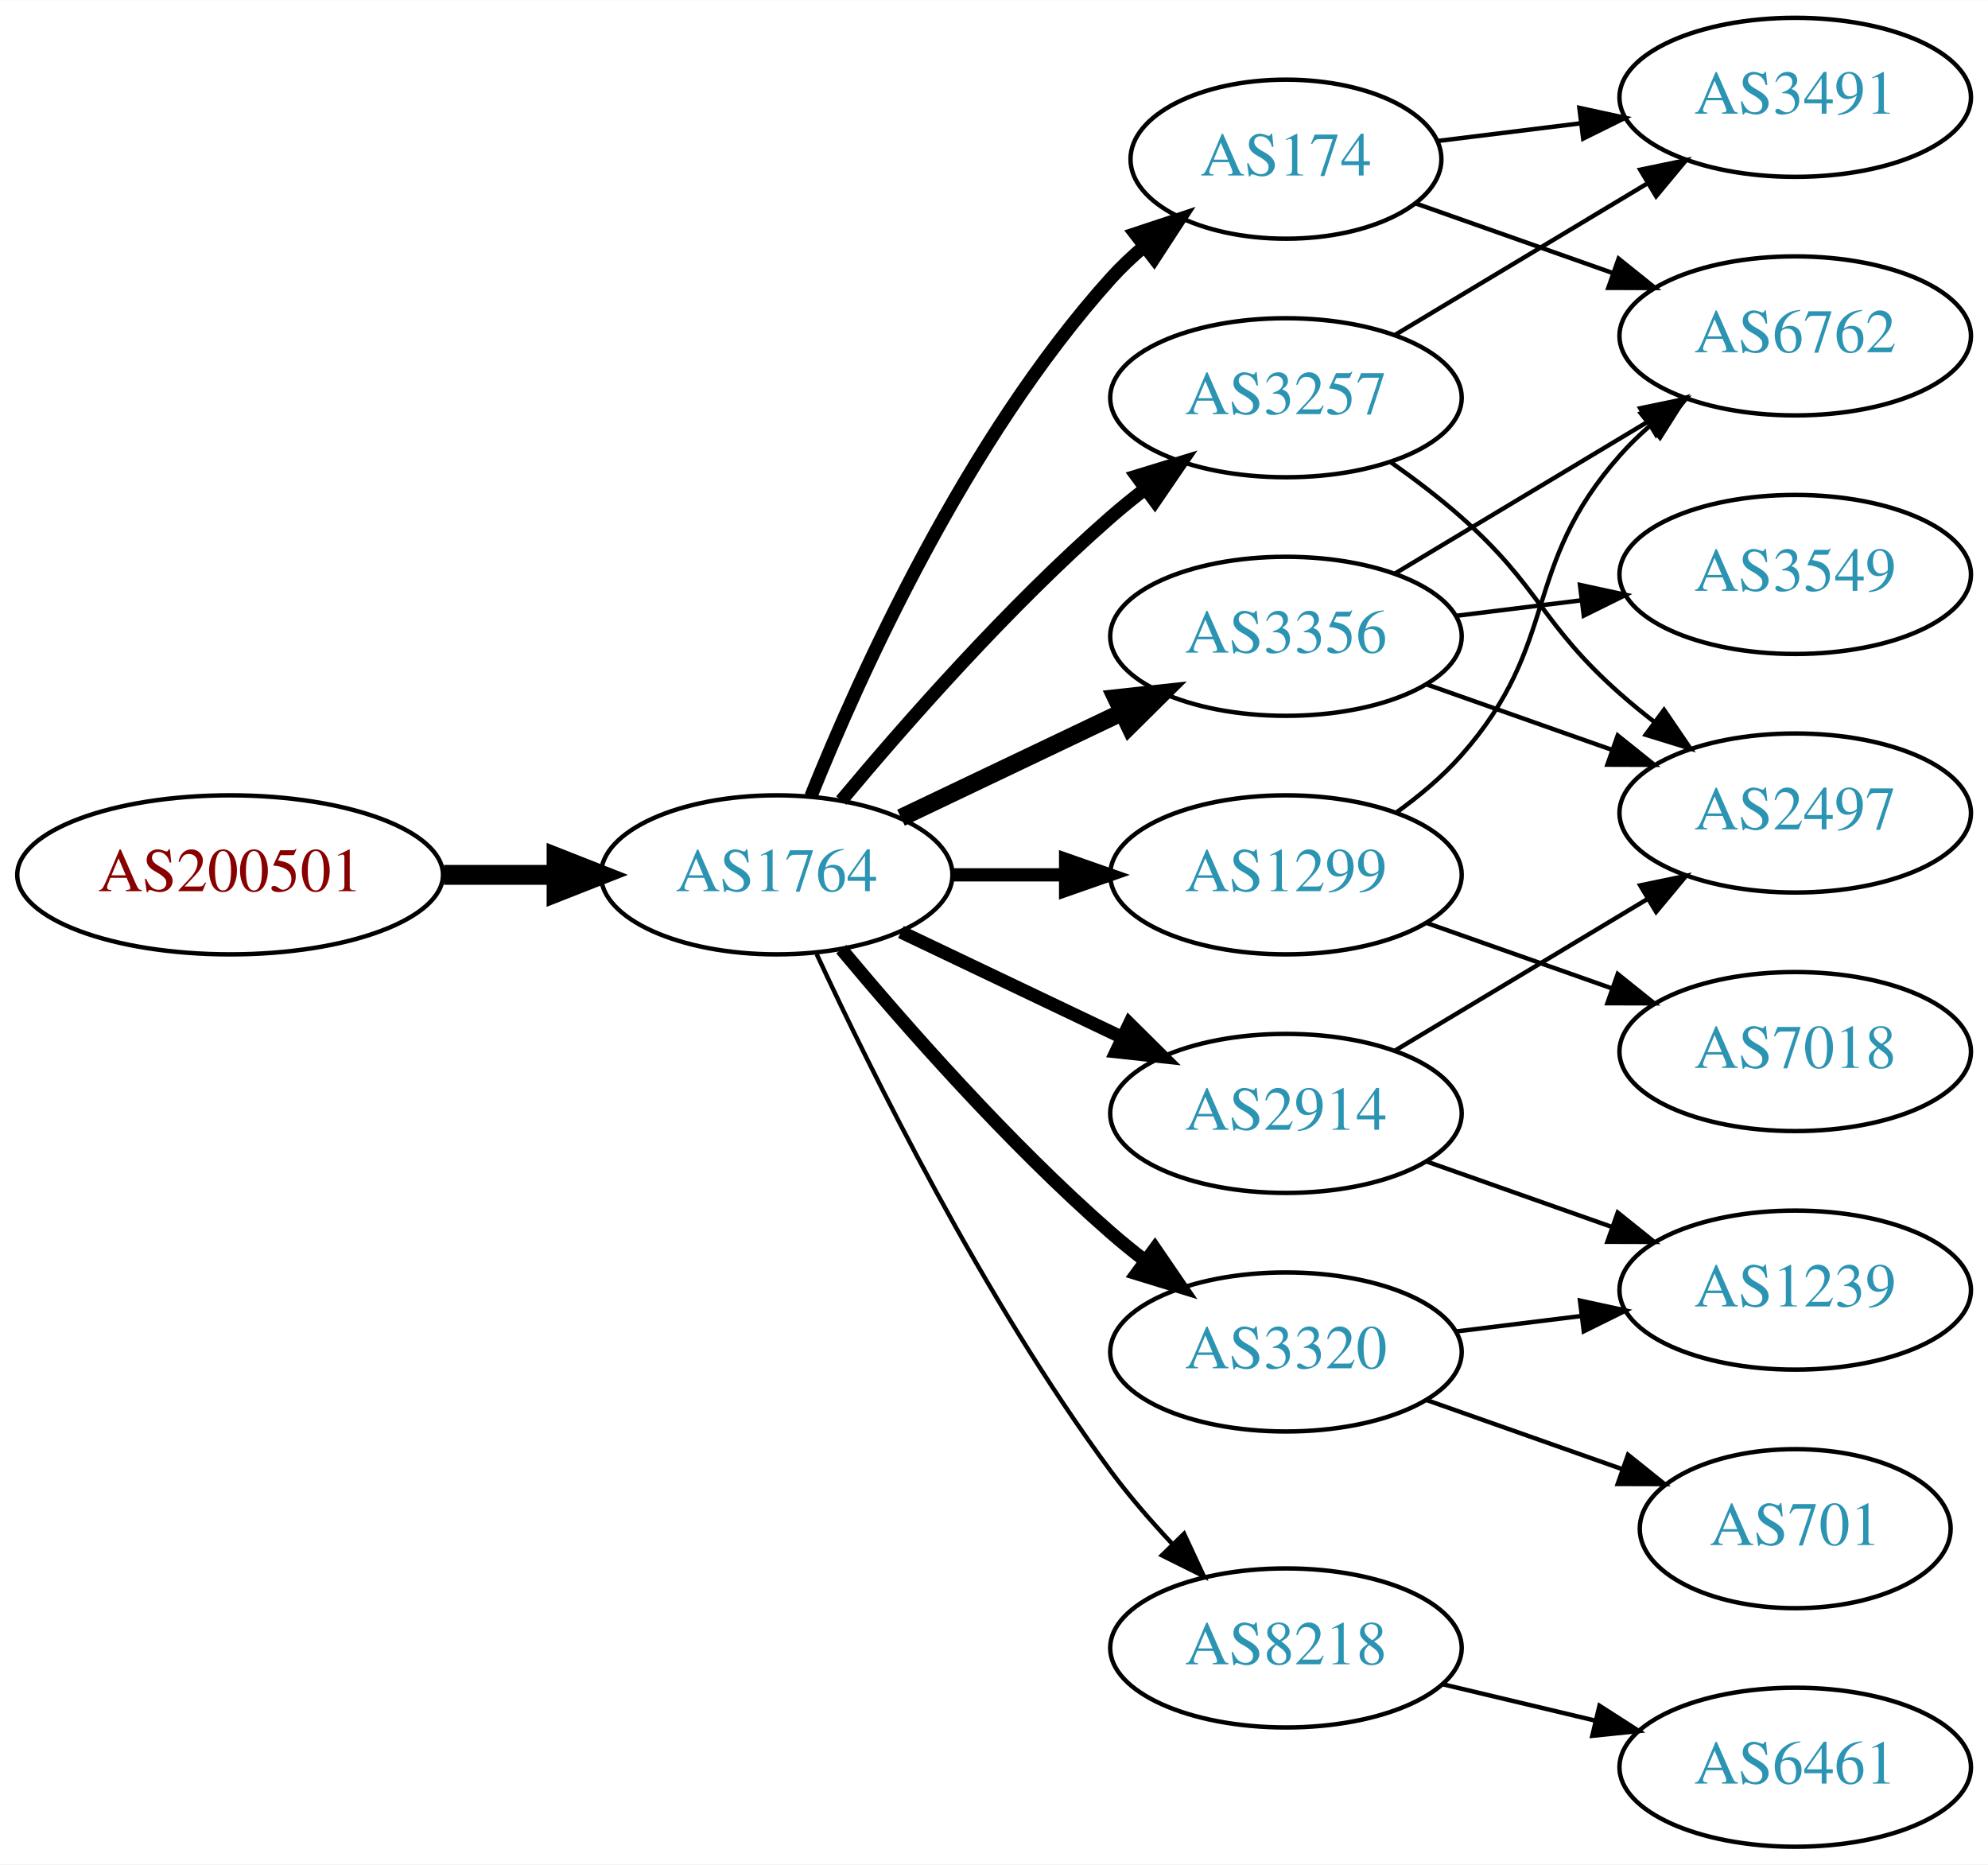
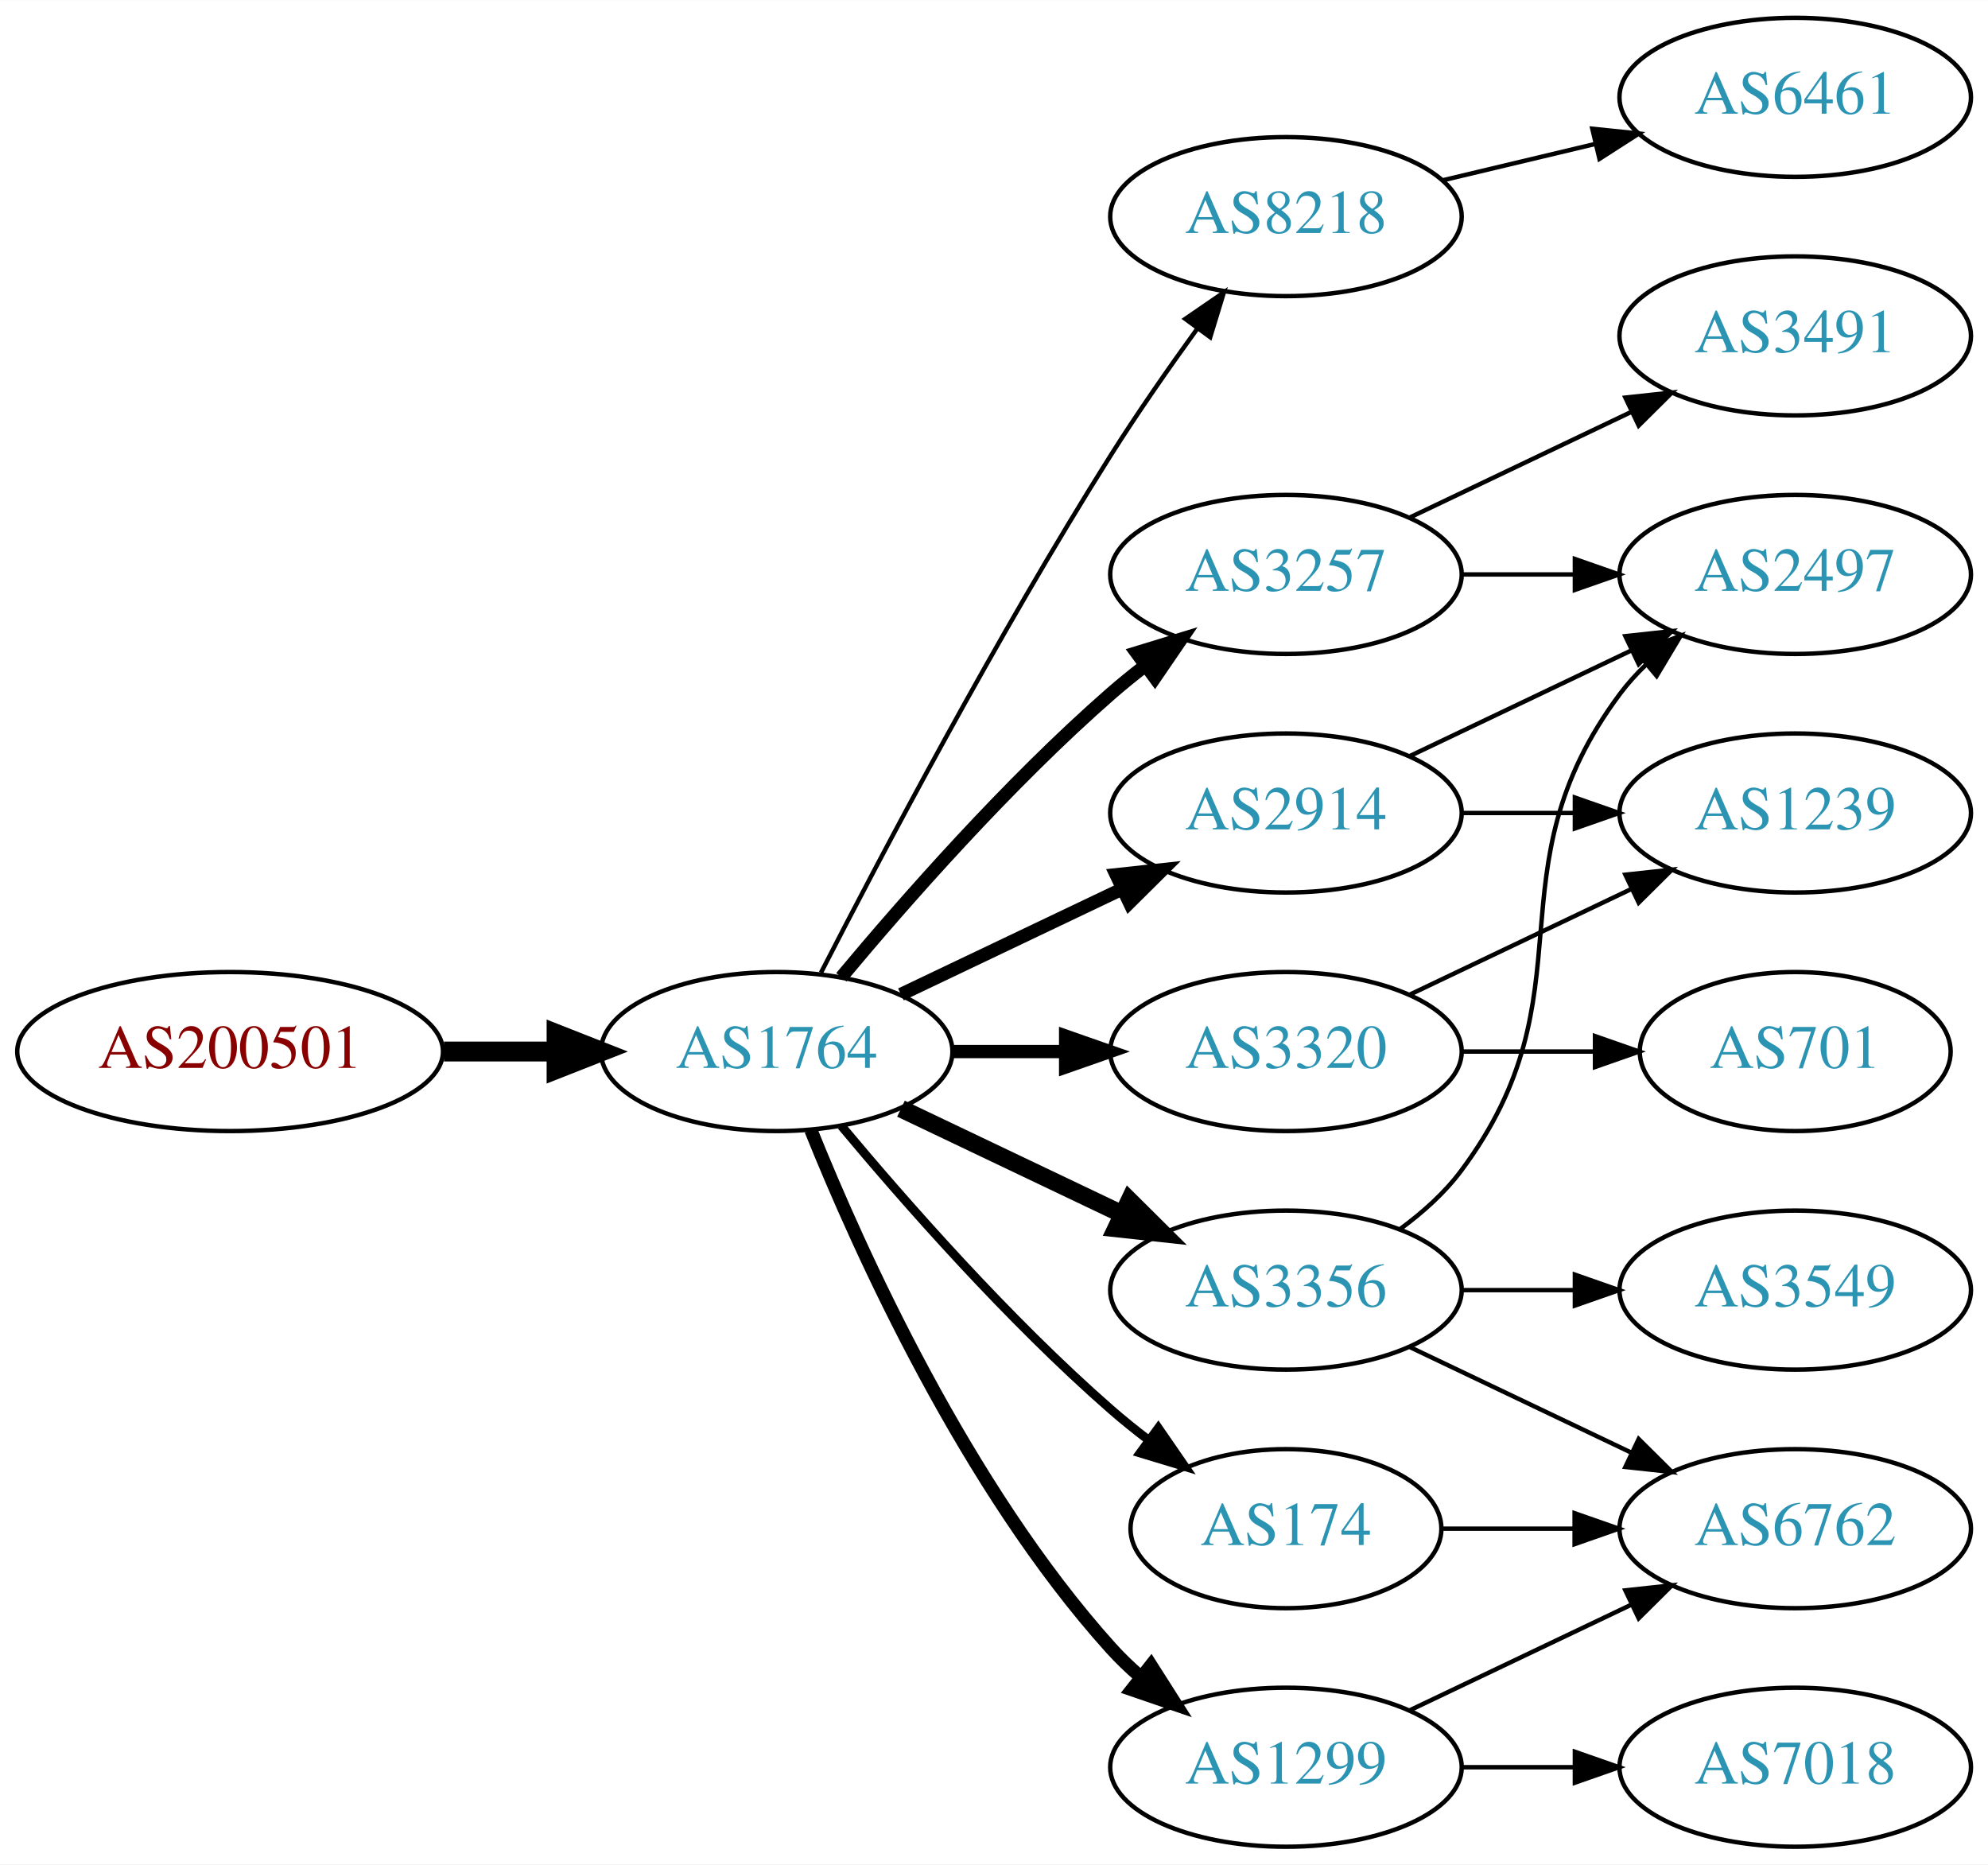
<svg xmlns="http://www.w3.org/2000/svg" xmlns:xlink="http://www.w3.org/1999/xlink" width="450pt" height="422pt" viewBox="0.00 0.00 450.07 422.00">
  <g id="graph0" class="graph" transform="scale(1 1) rotate(0) translate(4 418)">
    <polygon fill="white" stroke="none" points="-4,4 -4,-418 446.07,-418 446.07,4 -4,4" />
    <g id="node1" class="node">
      <g id="a_node1">
        <a xlink:href="/asn/200501" xlink:title="AS200501 ~ Four Telecom Services GmbH &amp; Co KG [AT]">
-           <ellipse fill="#ffffff" stroke="black" cx="48.096" cy="-220" rx="48.192" ry="18" />
-           <text text-anchor="middle" x="48.096" y="-216.3" font-family="Times,serif" font-size="14.00" fill="#880000">AS200501</text>
+           <ellipse fill="#ffffff" stroke="black" cx="48.096" cy="-180" rx="48.192" ry="18" />
+           <text text-anchor="middle" x="48.096" y="-176.3" font-family="Times,serif" font-size="14.00" fill="#880000">AS200501</text>
        </a>
      </g>
    </g>
    <g id="node2" class="node">
      <g id="a_node2">
        <a xlink:href="/asn/1764" xlink:title="AS1764 ~ NEXTLAYER-AS [AT]">
-           <ellipse fill="#ffffff" stroke="black" cx="171.838" cy="-220" rx="39.794" ry="18" />
-           <text text-anchor="middle" x="171.838" y="-216.3" font-family="Times,serif" font-size="14.00" fill="#2c94b3">AS1764</text>
+           <ellipse fill="#ffffff" stroke="black" cx="171.838" cy="-180" rx="39.794" ry="18" />
+           <text text-anchor="middle" x="171.838" y="-176.3" font-family="Times,serif" font-size="14.00" fill="#2c94b3">AS1764</text>
        </a>
      </g>
    </g>
    <g id="edge1" class="edge">
-       <path fill="none" stroke="black" stroke-width="4.5" d="M96.513,-220C104.867,-220 113.577,-220 121.969,-220" />
-       <polygon fill="black" stroke="black" stroke-width="4.5" points="122.004,-223.938 132.004,-220 122.004,-216.063 122.004,-223.938" />
+       <path fill="none" stroke="black" stroke-width="4.5" d="M96.513,-180C104.867,-180 113.577,-180 121.969,-180" />
+       <polygon fill="black" stroke="black" stroke-width="4.5" points="122.004,-183.938 132.004,-180 122.004,-176.063 122.004,-183.938" />
    </g>
    <g id="node3" class="node">
      <g id="a_node3">
-         <a xlink:href="/asn/3356" xlink:title="AS3356 ~ Level 3 Parent, LLC [US]">
-           <ellipse fill="#ffffff" stroke="black" cx="287.131" cy="-274" rx="39.794" ry="18" />
-           <text text-anchor="middle" x="287.131" y="-270.3" font-family="Times,serif" font-size="14.00" fill="#2c94b3">AS3356</text>
+         <a xlink:href="/asn/8218" xlink:title="AS8218 ~ legacy Neotelecoms [FR]">
+           <ellipse fill="#ffffff" stroke="black" cx="287.131" cy="-369" rx="39.794" ry="18" />
+           <text text-anchor="middle" x="287.131" y="-365.3" font-family="Times,serif" font-size="14.00" fill="#2c94b3">AS8218</text>
        </a>
      </g>
    </g>
    <g id="edge2" class="edge">
-       <path fill="none" stroke="black" stroke-width="4" d="M199.974,-232.934C214.968,-240.081 233.789,-249.052 250.013,-256.785" />
-       <polygon fill="black" stroke="black" stroke-width="4" points="248.683,-260.028 259.216,-261.171 251.695,-253.709 248.683,-260.028" />
+       <path fill="none" stroke="black" d="M181.864,-197.852C195.3,-224.055 221.75,-274.237 247.484,-315 253.547,-324.604 260.667,-334.813 267.133,-343.739" />
+       <polygon fill="black" stroke="black" points="264.339,-345.848 273.075,-351.843 269.984,-341.709 264.339,-345.848" />
    </g>
    <g id="node4" class="node">
      <g id="a_node4">
-         <a xlink:href="/asn/3257" xlink:title="AS3257 ~ GTT [DE]">
-           <ellipse fill="#ffffff" stroke="black" cx="287.131" cy="-328" rx="39.794" ry="18" />
-           <text text-anchor="middle" x="287.131" y="-324.3" font-family="Times,serif" font-size="14.00" fill="#2c94b3">AS3257</text>
+         <a xlink:href="/asn/3356" xlink:title="AS3356 ~ Level 3 Parent, LLC [US]">
+           <ellipse fill="#ffffff" stroke="black" cx="287.131" cy="-126" rx="39.794" ry="18" />
+           <text text-anchor="middle" x="287.131" y="-122.3" font-family="Times,serif" font-size="14.00" fill="#2c94b3">AS3356</text>
        </a>
      </g>
    </g>
    <g id="edge3" class="edge">
-       <path fill="none" stroke="black" stroke-width="3" d="M186.468,-236.817C200.751,-253.929 224.297,-280.745 247.484,-301 249.95,-303.154 252.589,-305.294 255.286,-307.372" />
-       <polygon fill="black" stroke="black" stroke-width="3" points="253.311,-310.264 263.44,-313.37 257.459,-304.625 253.311,-310.264" />
+       <path fill="none" stroke="black" stroke-width="4" d="M199.974,-167.066C214.968,-159.919 233.789,-150.948 250.013,-143.215" />
+       <polygon fill="black" stroke="black" stroke-width="4" points="251.695,-146.291 259.216,-138.829 248.683,-139.972 251.695,-146.291" />
    </g>
    <g id="node5" class="node">
      <g id="a_node5">
-         <a xlink:href="/asn/174" xlink:title="AS174 ~ Cogent Communications [US]">
-           <ellipse fill="#ffffff" stroke="black" cx="287.131" cy="-382" rx="35.194" ry="18" />
-           <text text-anchor="middle" x="287.131" y="-378.3" font-family="Times,serif" font-size="14.00" fill="#2c94b3">AS174</text>
+         <a xlink:href="/asn/3257" xlink:title="AS3257 ~ GTT [DE]">
+           <ellipse fill="#ffffff" stroke="black" cx="287.131" cy="-288" rx="39.794" ry="18" />
+           <text text-anchor="middle" x="287.131" y="-284.3" font-family="Times,serif" font-size="14.00" fill="#2c94b3">AS3257</text>
        </a>
      </g>
    </g>
    <g id="edge4" class="edge">
-       <path fill="none" stroke="black" stroke-width="3" d="M179.586,-237.787C190.637,-265.243 214.69,-318.578 247.484,-355 249.8,-357.572 252.405,-360.03 255.14,-362.343" />
-       <polygon fill="black" stroke="black" stroke-width="3" points="253.006,-365.117 263.064,-368.448 257.279,-359.572 253.006,-365.117" />
+       <path fill="none" stroke="black" stroke-width="3" d="M186.468,-196.817C200.751,-213.929 224.297,-240.745 247.484,-261 249.95,-263.154 252.589,-265.294 255.286,-267.372" />
+       <polygon fill="black" stroke="black" stroke-width="3" points="253.311,-270.264 263.44,-273.37 257.459,-264.625 253.311,-270.264" />
    </g>
    <g id="node6" class="node">
      <g id="a_node6">
-         <a xlink:href="/asn/2914" xlink:title="AS2914 ~ NTT America, Inc. [US]">
-           <ellipse fill="#ffffff" stroke="black" cx="287.131" cy="-166" rx="39.794" ry="18" />
-           <text text-anchor="middle" x="287.131" y="-162.3" font-family="Times,serif" font-size="14.00" fill="#2c94b3">AS2914</text>
+         <a xlink:href="/asn/1299" xlink:title="AS1299 ~ Telia Carrier [EU]">
+           <ellipse fill="#ffffff" stroke="black" cx="287.131" cy="-18" rx="39.794" ry="18" />
+           <text text-anchor="middle" x="287.131" y="-14.3" font-family="Times,serif" font-size="14.00" fill="#2c94b3">AS1299</text>
        </a>
      </g>
    </g>
    <g id="edge5" class="edge">
-       <path fill="none" stroke="black" stroke-width="3" d="M199.974,-207.066C214.968,-199.919 233.789,-190.948 250.013,-183.215" />
-       <polygon fill="black" stroke="black" stroke-width="3" points="251.695,-186.291 259.216,-178.829 248.683,-179.972 251.695,-186.291" />
+       <path fill="none" stroke="black" stroke-width="3" d="M179.586,-162.213C190.637,-134.757 214.69,-81.422 247.484,-45 249.487,-42.776 251.706,-40.637 254.038,-38.603" />
+       <polygon fill="black" stroke="black" stroke-width="3" points="256.569,-41.065 262.257,-32.127 252.236,-35.567 256.569,-41.065" />
    </g>
    <g id="node7" class="node">
      <g id="a_node7">
-         <a xlink:href="/asn/1299" xlink:title="AS1299 ~ Telia Carrier [EU]">
-           <ellipse fill="#ffffff" stroke="black" cx="287.131" cy="-220" rx="39.794" ry="18" />
-           <text text-anchor="middle" x="287.131" y="-216.3" font-family="Times,serif" font-size="14.00" fill="#2c94b3">AS1299</text>
+         <a xlink:href="/asn/3320" xlink:title="AS3320 ~ DTAG [DE]">
+           <ellipse fill="#ffffff" stroke="black" cx="287.131" cy="-180" rx="39.794" ry="18" />
+           <text text-anchor="middle" x="287.131" y="-176.3" font-family="Times,serif" font-size="14.00" fill="#2c94b3">AS3320</text>
        </a>
      </g>
    </g>
    <g id="edge6" class="edge">
-       <path fill="none" stroke="black" stroke-width="3" d="M211.51,-220C219.713,-220 228.477,-220 237.009,-220" />
-       <polygon fill="black" stroke="black" stroke-width="3" points="237.248,-223.5 247.248,-220 237.248,-216.5 237.248,-223.5" />
+       <path fill="none" stroke="black" stroke-width="3" d="M211.51,-180C219.713,-180 228.477,-180 237.009,-180" />
+       <polygon fill="black" stroke="black" stroke-width="3" points="237.248,-183.5 247.248,-180 237.248,-176.5 237.248,-183.5" />
    </g>
    <g id="node8" class="node">
      <g id="a_node8">
-         <a xlink:href="/asn/3320" xlink:title="AS3320 ~ DTAG [DE]">
-           <ellipse fill="#ffffff" stroke="black" cx="287.131" cy="-112" rx="39.794" ry="18" />
-           <text text-anchor="middle" x="287.131" y="-108.3" font-family="Times,serif" font-size="14.00" fill="#2c94b3">AS3320</text>
+         <a xlink:href="/asn/2914" xlink:title="AS2914 ~ NTT America, Inc. [US]">
+           <ellipse fill="#ffffff" stroke="black" cx="287.131" cy="-234" rx="39.794" ry="18" />
+           <text text-anchor="middle" x="287.131" y="-230.3" font-family="Times,serif" font-size="14.00" fill="#2c94b3">AS2914</text>
        </a>
      </g>
    </g>
    <g id="edge7" class="edge">
-       <path fill="none" stroke="black" stroke-width="3" d="M186.468,-203.183C200.751,-186.071 224.297,-159.255 247.484,-139 249.95,-136.846 252.589,-134.706 255.286,-132.628" />
-       <polygon fill="black" stroke="black" stroke-width="3" points="257.459,-135.375 263.44,-126.63 253.311,-129.736 257.459,-135.375" />
+       <path fill="none" stroke="black" stroke-width="3" d="M199.974,-192.934C214.968,-200.081 233.789,-209.052 250.013,-216.785" />
+       <polygon fill="black" stroke="black" stroke-width="3" points="248.683,-220.028 259.216,-221.171 251.695,-213.709 248.683,-220.028" />
    </g>
    <g id="node9" class="node">
      <g id="a_node9">
-         <a xlink:href="/asn/8218" xlink:title="AS8218 ~ legacy Neotelecoms [FR]">
-           <ellipse fill="#ffffff" stroke="black" cx="287.131" cy="-45" rx="39.794" ry="18" />
-           <text text-anchor="middle" x="287.131" y="-41.3" font-family="Times,serif" font-size="14.00" fill="#2c94b3">AS8218</text>
+         <a xlink:href="/asn/174" xlink:title="AS174 ~ Cogent Communications [US]">
+           <ellipse fill="#ffffff" stroke="black" cx="287.131" cy="-72" rx="35.194" ry="18" />
+           <text text-anchor="middle" x="287.131" y="-68.3" font-family="Times,serif" font-size="14.00" fill="#2c94b3">AS174</text>
        </a>
      </g>
    </g>
    <g id="edge8" class="edge">
-       <path fill="none" stroke="black" d="M180.884,-202.065C193.283,-175.325 218.666,-123.979 247.484,-85 251.65,-79.366 256.559,-73.712 261.455,-68.502" />
-       <polygon fill="black" stroke="black" points="264.059,-70.846 268.532,-61.241 259.046,-65.96 264.059,-70.846" />
+       <path fill="none" stroke="black" stroke-width="2" d="M186.468,-163.183C200.751,-146.071 224.297,-119.255 247.484,-99 250.154,-96.668 253.027,-94.352 255.957,-92.114" />
+       <polygon fill="black" stroke="black" stroke-width="2" points="258.235,-94.784 264.249,-86.061 254.108,-89.13 258.235,-94.784" />
    </g>
    <g id="node10" class="node">
      <g id="a_node10">
-         <a xlink:href="/asn/2497" xlink:title="AS2497 ~ Internet Initiative Japan Inc. [JP]">
-           <ellipse fill="#ffffff" stroke="black" cx="402.424" cy="-234" rx="39.794" ry="18" />
-           <text text-anchor="middle" x="402.424" y="-230.3" font-family="Times,serif" font-size="14.00" fill="#2c94b3">AS2497</text>
+         <a xlink:href="/asn/6461" xlink:title="AS6461 ~ Zayo Bandwidth [US]">
+           <ellipse fill="#ffffff" stroke="black" cx="402.424" cy="-396" rx="39.794" ry="18" />
+           <text text-anchor="middle" x="402.424" y="-392.3" font-family="Times,serif" font-size="14.00" fill="#2c94b3">AS6461</text>
        </a>
      </g>
    </g>
    <g id="edge9" class="edge">
-       <path fill="none" stroke="black" d="M319.089,-263.07C331.952,-258.528 347.058,-253.195 360.795,-248.345" />
-       <polygon fill="black" stroke="black" points="362.239,-251.547 370.504,-244.917 359.909,-244.946 362.239,-251.547" />
+       <path fill="none" stroke="black" d="M322.738,-377.248C333.609,-379.838 345.764,-382.735 357.206,-385.462" />
+       <polygon fill="black" stroke="black" points="356.49,-388.889 367.029,-387.803 358.112,-382.08 356.49,-388.889" />
    </g>
    <g id="node11" class="node">
      <g id="a_node11">
-         <a xlink:href="/asn/6762" xlink:title="AS6762 ~ TELECOM ITALIA SPARKLE S.p.A. [IT]">
-           <ellipse fill="#ffffff" stroke="black" cx="402.424" cy="-342" rx="39.794" ry="18" />
-           <text text-anchor="middle" x="402.424" y="-338.3" font-family="Times,serif" font-size="14.00" fill="#2c94b3">AS6762</text>
+         <a xlink:href="/asn/2497" xlink:title="AS2497 ~ Internet Initiative Japan Inc. [JP]">
+           <ellipse fill="#ffffff" stroke="black" cx="402.424" cy="-288" rx="39.794" ry="18" />
+           <text text-anchor="middle" x="402.424" y="-284.3" font-family="Times,serif" font-size="14.00" fill="#2c94b3">AS2497</text>
        </a>
      </g>
    </g>
    <g id="edge10" class="edge">
-       <path fill="none" stroke="black" d="M311.881,-288.255C328.497,-298.229 350.894,-311.671 369.13,-322.617" />
-       <polygon fill="black" stroke="black" points="367.33,-325.618 377.705,-327.764 370.932,-319.616 367.33,-325.618" />
+       <path fill="none" stroke="black" d="M313.062,-139.882C318.138,-143.611 323.056,-148.016 326.777,-153 357.049,-193.542 332.506,-220.458 362.777,-261 364.522,-263.336 366.529,-265.545 368.693,-267.617" />
+       <polygon fill="black" stroke="black" points="366.57,-270.405 376.493,-274.118 371.052,-265.027 366.57,-270.405" />
    </g>
    <g id="node12" class="node">
      <g id="a_node12">
        <a xlink:href="/asn/3549" xlink:title="AS3549 ~ Level 3 Parent, LLC [US]">
-           <ellipse fill="#ffffff" stroke="black" cx="402.424" cy="-288" rx="39.794" ry="18" />
-           <text text-anchor="middle" x="402.424" y="-284.3" font-family="Times,serif" font-size="14.00" fill="#2c94b3">AS3549</text>
+           <ellipse fill="#ffffff" stroke="black" cx="402.424" cy="-126" rx="39.794" ry="18" />
+           <text text-anchor="middle" x="402.424" y="-122.3" font-family="Times,serif" font-size="14.00" fill="#2c94b3">AS3549</text>
        </a>
      </g>
    </g>
    <g id="edge11" class="edge">
-       <path fill="none" stroke="black" d="M325.541,-278.623C334.629,-279.746 344.466,-280.962 353.951,-282.134" />
-       <polygon fill="black" stroke="black" points="353.699,-285.629 364.053,-283.382 354.558,-278.682 353.699,-285.629" />
-     </g>
-     <g id="edge12" class="edge">
-       <path fill="none" stroke="black" d="M310.858,-313.411C316.258,-309.6 321.872,-305.337 326.777,-301 344.697,-285.159 344.858,-276.841 362.777,-261 365.23,-258.832 367.86,-256.682 370.552,-254.597" />
-       <polygon fill="black" stroke="black" points="372.728,-257.342 378.697,-248.589 368.572,-251.709 372.728,-257.342" />
+       <path fill="none" stroke="black" d="M326.803,-126C335.006,-126 343.77,-126 352.302,-126" />
+       <polygon fill="black" stroke="black" points="352.541,-129.5 362.541,-126 352.541,-122.5 352.541,-129.5" />
    </g>
    <g id="node13" class="node">
      <g id="a_node13">
+         <a xlink:href="/asn/6762" xlink:title="AS6762 ~ TELECOM ITALIA SPARKLE S.p.A. [IT]">
+           <ellipse fill="#ffffff" stroke="black" cx="402.424" cy="-72" rx="39.794" ry="18" />
+           <text text-anchor="middle" x="402.424" y="-68.3" font-family="Times,serif" font-size="14.00" fill="#2c94b3">AS6762</text>
+         </a>
+       </g>
+     </g>
+     <g id="edge12" class="edge">
+       <path fill="none" stroke="black" d="M315.267,-113.066C330.261,-105.919 349.082,-96.948 365.306,-89.215" />
+       <polygon fill="black" stroke="black" points="366.988,-92.291 374.509,-84.829 363.976,-85.972 366.988,-92.291" />
+     </g>
+     <g id="edge16" class="edge">
+       <path fill="none" stroke="black" d="M326.803,-288C335.006,-288 343.77,-288 352.302,-288" />
+       <polygon fill="black" stroke="black" points="352.541,-291.5 362.541,-288 352.541,-284.5 352.541,-291.5" />
+     </g>
+     <g id="node15" class="node">
+       <g id="a_node15">
        <a xlink:href="/asn/3491" xlink:title="AS3491 ~ PCCW Global, Inc. [US]">
-           <ellipse fill="#ffffff" stroke="black" cx="402.424" cy="-396" rx="39.794" ry="18" />
-           <text text-anchor="middle" x="402.424" y="-392.3" font-family="Times,serif" font-size="14.00" fill="#2c94b3">AS3491</text>
-         </a>
-       </g>
-     </g>
-     <g id="edge13" class="edge">
-       <path fill="none" stroke="black" d="M311.881,-342.255C328.497,-352.229 350.894,-365.671 369.13,-376.617" />
-       <polygon fill="black" stroke="black" points="367.33,-379.618 377.705,-381.764 370.932,-373.616 367.33,-379.618" />
+           <ellipse fill="#ffffff" stroke="black" cx="402.424" cy="-342" rx="39.794" ry="18" />
+           <text text-anchor="middle" x="402.424" y="-338.3" font-family="Times,serif" font-size="14.00" fill="#2c94b3">AS3491</text>
+         </a>
+       </g>
    </g>
    <g id="edge15" class="edge">
-       <path fill="none" stroke="black" d="M316.427,-372.009C329.976,-367.226 346.439,-361.413 361.256,-356.182" />
-       <polygon fill="black" stroke="black" points="362.443,-359.475 370.707,-352.845 360.112,-352.874 362.443,-359.475" />
+       <path fill="none" stroke="black" d="M315.267,-300.934C330.261,-308.081 349.082,-317.052 365.306,-324.785" />
+       <polygon fill="black" stroke="black" points="363.976,-328.028 374.509,-329.171 366.988,-321.709 363.976,-328.028" />
    </g>
    <g id="edge14" class="edge">
-       <path fill="none" stroke="black" d="M321.51,-386.125C331.6,-387.372 342.883,-388.766 353.718,-390.105" />
-       <polygon fill="black" stroke="black" points="353.562,-393.612 363.915,-391.365 354.42,-386.665 353.562,-393.612" />
-     </g>
-     <g id="edge16" class="edge">
-       <path fill="none" stroke="black" d="M311.881,-180.255C328.497,-190.229 350.894,-203.671 369.13,-214.617" />
-       <polygon fill="black" stroke="black" points="367.33,-217.618 377.705,-219.764 370.932,-211.616 367.33,-217.618" />
+       <path fill="none" stroke="black" d="M315.267,-30.934C330.261,-38.081 349.082,-47.052 365.306,-54.785" />
+       <polygon fill="black" stroke="black" points="363.976,-58.028 374.509,-59.171 366.988,-51.709 363.976,-58.028" />
    </g>
    <g id="node14" class="node">
      <g id="a_node14">
-         <a xlink:href="/asn/1239" xlink:title="AS1239 ~ Sprint [US]">
-           <ellipse fill="#ffffff" stroke="black" cx="402.424" cy="-126" rx="39.794" ry="18" />
-           <text text-anchor="middle" x="402.424" y="-122.3" font-family="Times,serif" font-size="14.00" fill="#2c94b3">AS1239</text>
-         </a>
-       </g>
-     </g>
-     <g id="edge17" class="edge">
-       <path fill="none" stroke="black" d="M319.089,-155.07C331.952,-150.528 347.058,-145.195 360.795,-140.345" />
-       <polygon fill="black" stroke="black" points="362.239,-143.547 370.504,-136.917 359.909,-136.946 362.239,-143.547" />
-     </g>
-     <g id="edge19" class="edge">
-       <path fill="none" stroke="black" d="M312.068,-234.071C317.309,-237.842 322.549,-242.217 326.777,-247 349.427,-272.62 340.128,-289.38 362.777,-315 364.759,-317.242 366.964,-319.394 369.286,-321.437" />
-       <polygon fill="black" stroke="black" points="367.474,-324.466 377.487,-327.929 371.819,-318.978 367.474,-324.466" />
-     </g>
-     <g id="node15" class="node">
-       <g id="a_node15">
        <a xlink:href="/asn/7018" xlink:title="AS7018 ~ AT&amp;T Services, Inc. [US]">
-           <ellipse fill="#ffffff" stroke="black" cx="402.424" cy="-180" rx="39.794" ry="18" />
-           <text text-anchor="middle" x="402.424" y="-176.3" font-family="Times,serif" font-size="14.00" fill="#2c94b3">AS7018</text>
-         </a>
-       </g>
-     </g>
-     <g id="edge18" class="edge">
-       <path fill="none" stroke="black" d="M319.089,-209.07C331.952,-204.528 347.058,-199.195 360.795,-194.345" />
-       <polygon fill="black" stroke="black" points="362.239,-197.547 370.504,-190.917 359.909,-190.946 362.239,-197.547" />
-     </g>
-     <g id="edge21" class="edge">
-       <path fill="none" stroke="black" d="M325.541,-116.623C334.629,-117.746 344.466,-118.962 353.951,-120.134" />
-       <polygon fill="black" stroke="black" points="353.699,-123.629 364.053,-121.382 354.558,-116.682 353.699,-123.629" />
+           <ellipse fill="#ffffff" stroke="black" cx="402.424" cy="-18" rx="39.794" ry="18" />
+           <text text-anchor="middle" x="402.424" y="-14.3" font-family="Times,serif" font-size="14.00" fill="#2c94b3">AS7018</text>
+         </a>
+       </g>
+     </g>
+     <g id="edge13" class="edge">
+       <path fill="none" stroke="black" d="M326.803,-18C335.006,-18 343.77,-18 352.302,-18" />
+       <polygon fill="black" stroke="black" points="352.541,-21.5 362.541,-18 352.541,-14.5 352.541,-21.5" />
    </g>
    <g id="node16" class="node">
      <g id="a_node16">
-         <a xlink:href="/asn/701" xlink:title="AS701 ~ UUNET [US]">
-           <ellipse fill="#ffffff" stroke="black" cx="402.424" cy="-72" rx="35.194" ry="18" />
-           <text text-anchor="middle" x="402.424" y="-68.3" font-family="Times,serif" font-size="14.00" fill="#2c94b3">AS701</text>
+         <a xlink:href="/asn/1239" xlink:title="AS1239 ~ Sprint [US]">
+           <ellipse fill="#ffffff" stroke="black" cx="402.424" cy="-234" rx="39.794" ry="18" />
+           <text text-anchor="middle" x="402.424" y="-230.3" font-family="Times,serif" font-size="14.00" fill="#2c94b3">AS1239</text>
        </a>
      </g>
    </g>
    <g id="edge20" class="edge">
-       <path fill="none" stroke="black" d="M319.089,-101.07C332.716,-96.258 348.86,-90.559 363.226,-85.486" />
-       <polygon fill="black" stroke="black" points="364.571,-88.723 372.835,-82.094 362.24,-82.123 364.571,-88.723" />
+       <path fill="none" stroke="black" d="M315.267,-192.934C330.261,-200.081 349.082,-209.052 365.306,-216.785" />
+       <polygon fill="black" stroke="black" points="363.976,-220.028 374.509,-221.171 366.988,-213.709 363.976,-220.028" />
    </g>
    <g id="node17" class="node">
      <g id="a_node17">
-         <a xlink:href="/asn/6461" xlink:title="AS6461 ~ Zayo Bandwidth [US]">
-           <ellipse fill="#ffffff" stroke="black" cx="402.424" cy="-18" rx="39.794" ry="18" />
-           <text text-anchor="middle" x="402.424" y="-14.3" font-family="Times,serif" font-size="14.00" fill="#2c94b3">AS6461</text>
-         </a>
-       </g>
-     </g>
-     <g id="edge22" class="edge">
-       <path fill="none" stroke="black" d="M322.738,-36.752C333.609,-34.162 345.764,-31.265 357.206,-28.538" />
-       <polygon fill="black" stroke="black" points="358.112,-31.92 367.029,-26.197 356.49,-25.111 358.112,-31.92" />
+         <a xlink:href="/asn/701" xlink:title="AS701 ~ UUNET [US]">
+           <ellipse fill="#ffffff" stroke="black" cx="402.424" cy="-180" rx="35.194" ry="18" />
+           <text text-anchor="middle" x="402.424" y="-176.3" font-family="Times,serif" font-size="14.00" fill="#2c94b3">AS701</text>
+         </a>
+       </g>
+     </g>
+     <g id="edge21" class="edge">
+       <path fill="none" stroke="black" d="M326.803,-180C336.508,-180 346.999,-180 356.962,-180" />
+       <polygon fill="black" stroke="black" points="357.098,-183.5 367.098,-180 357.098,-176.5 357.098,-183.5" />
+     </g>
+     <g id="edge17" class="edge">
+       <path fill="none" stroke="black" d="M315.267,-246.934C330.261,-254.081 349.082,-263.052 365.306,-270.785" />
+       <polygon fill="black" stroke="black" points="363.976,-274.028 374.509,-275.171 366.988,-267.709 363.976,-274.028" />
+     </g>
+     <g id="edge18" class="edge">
+       <path fill="none" stroke="black" d="M326.803,-234C335.006,-234 343.77,-234 352.302,-234" />
+       <polygon fill="black" stroke="black" points="352.541,-237.5 362.541,-234 352.541,-230.5 352.541,-237.5" />
+     </g>
+     <g id="edge19" class="edge">
+       <path fill="none" stroke="black" d="M322.43,-72C331.807,-72 342.158,-72 352.192,-72" />
+       <polygon fill="black" stroke="black" points="352.481,-75.5 362.481,-72 352.481,-68.5 352.481,-75.5" />
    </g>
  </g>
</svg>
